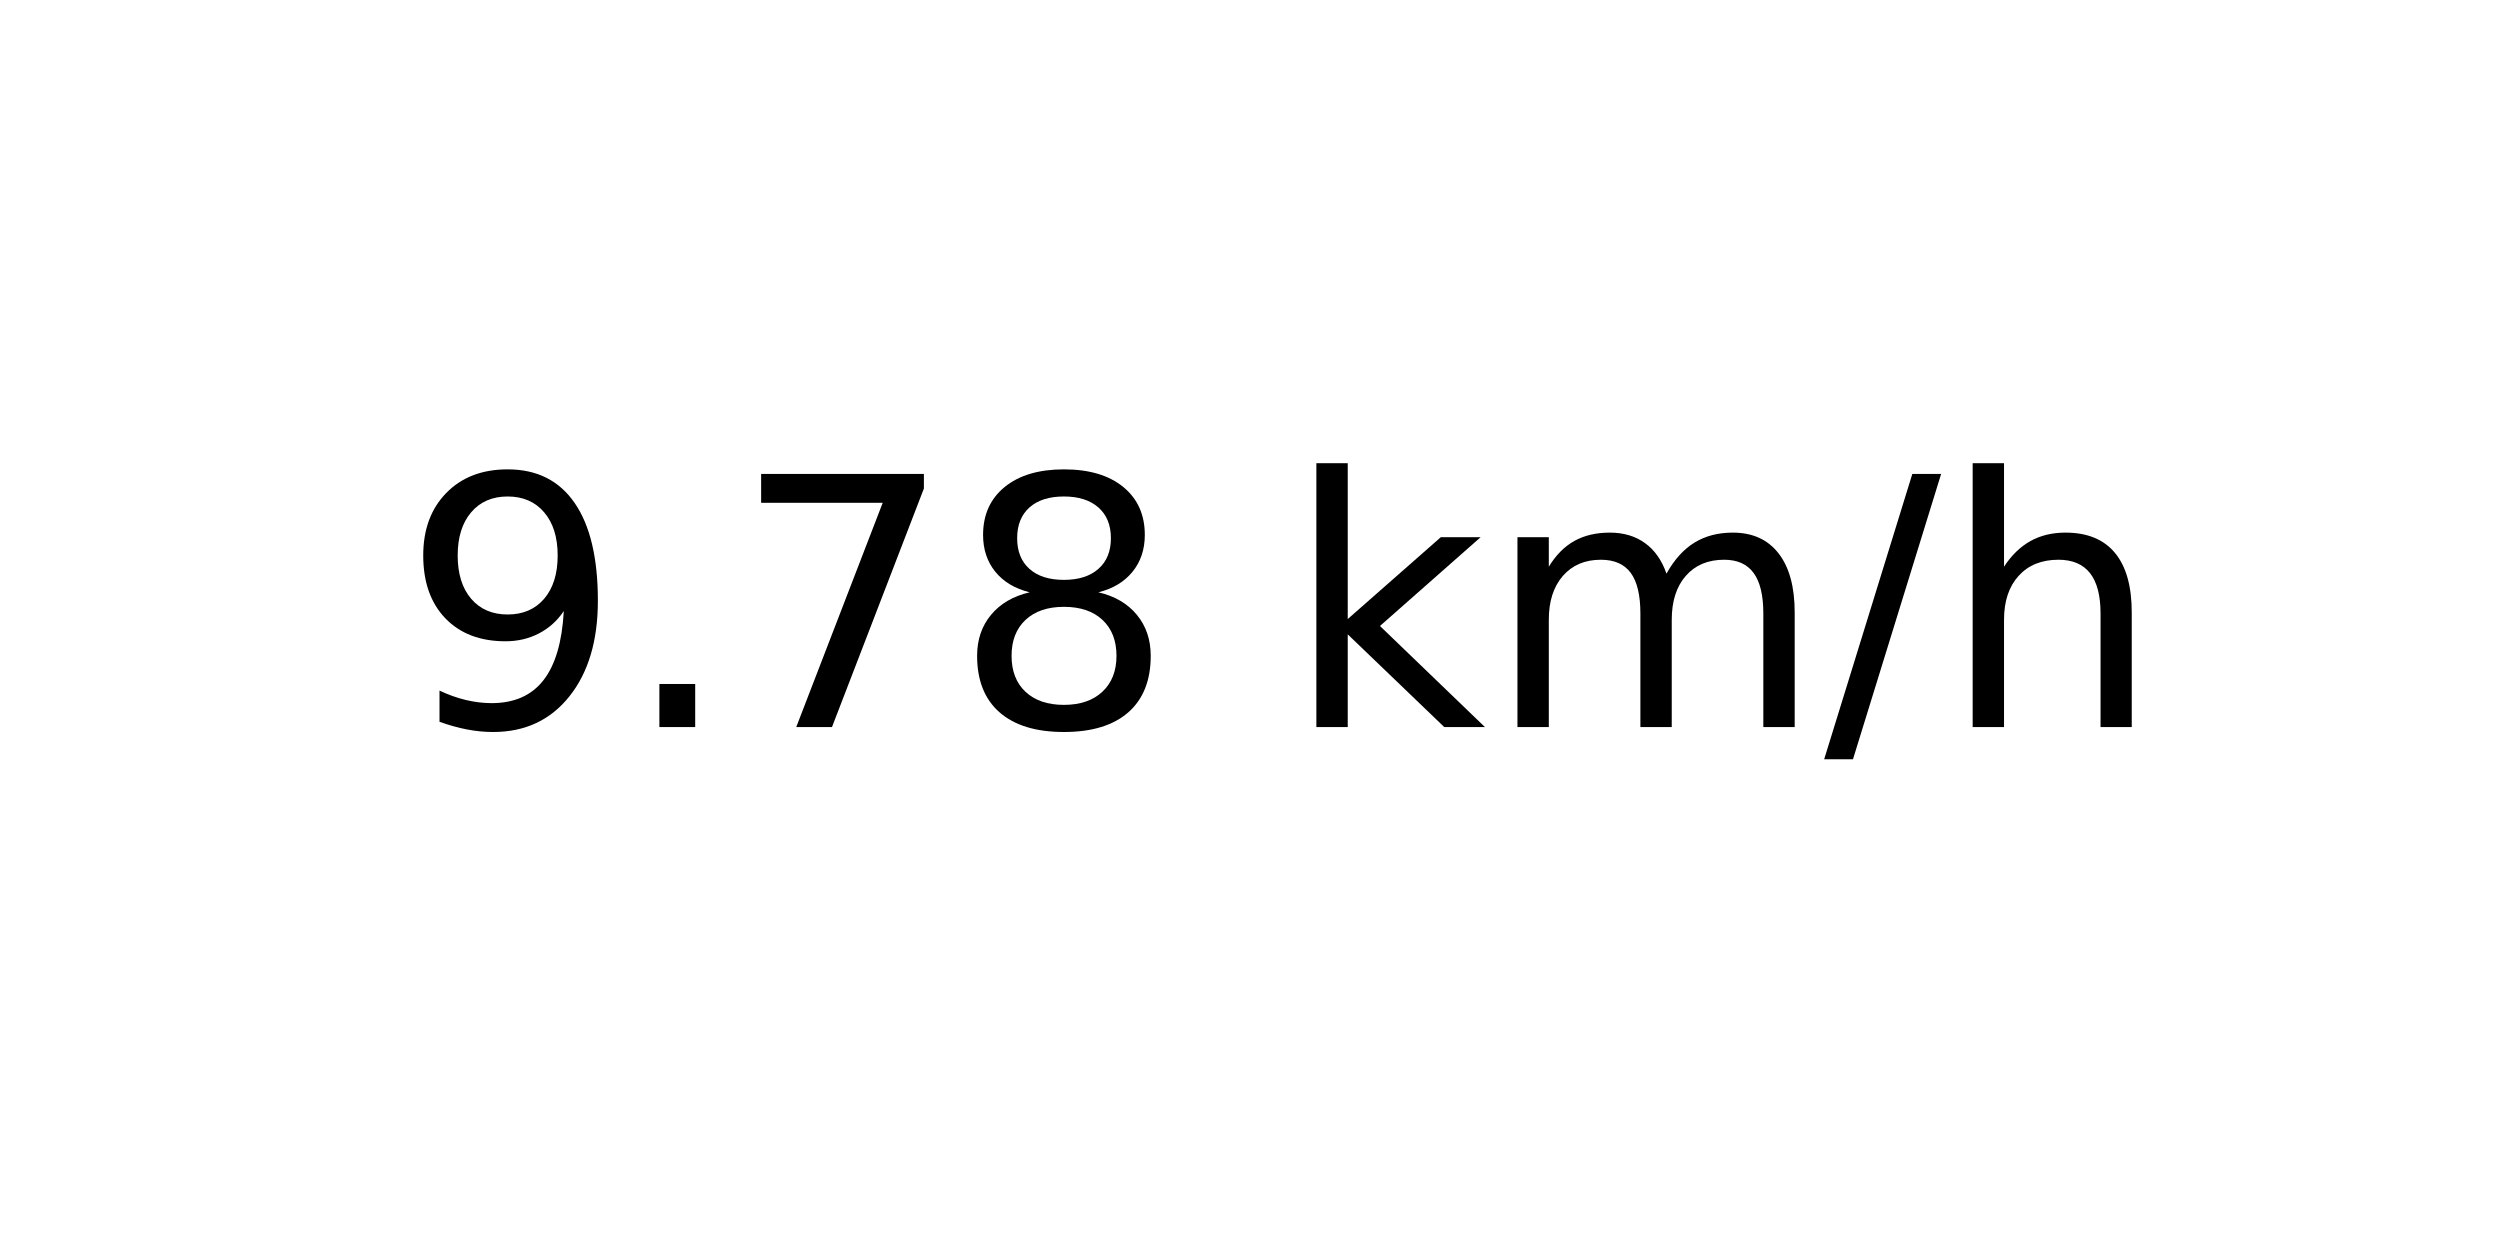
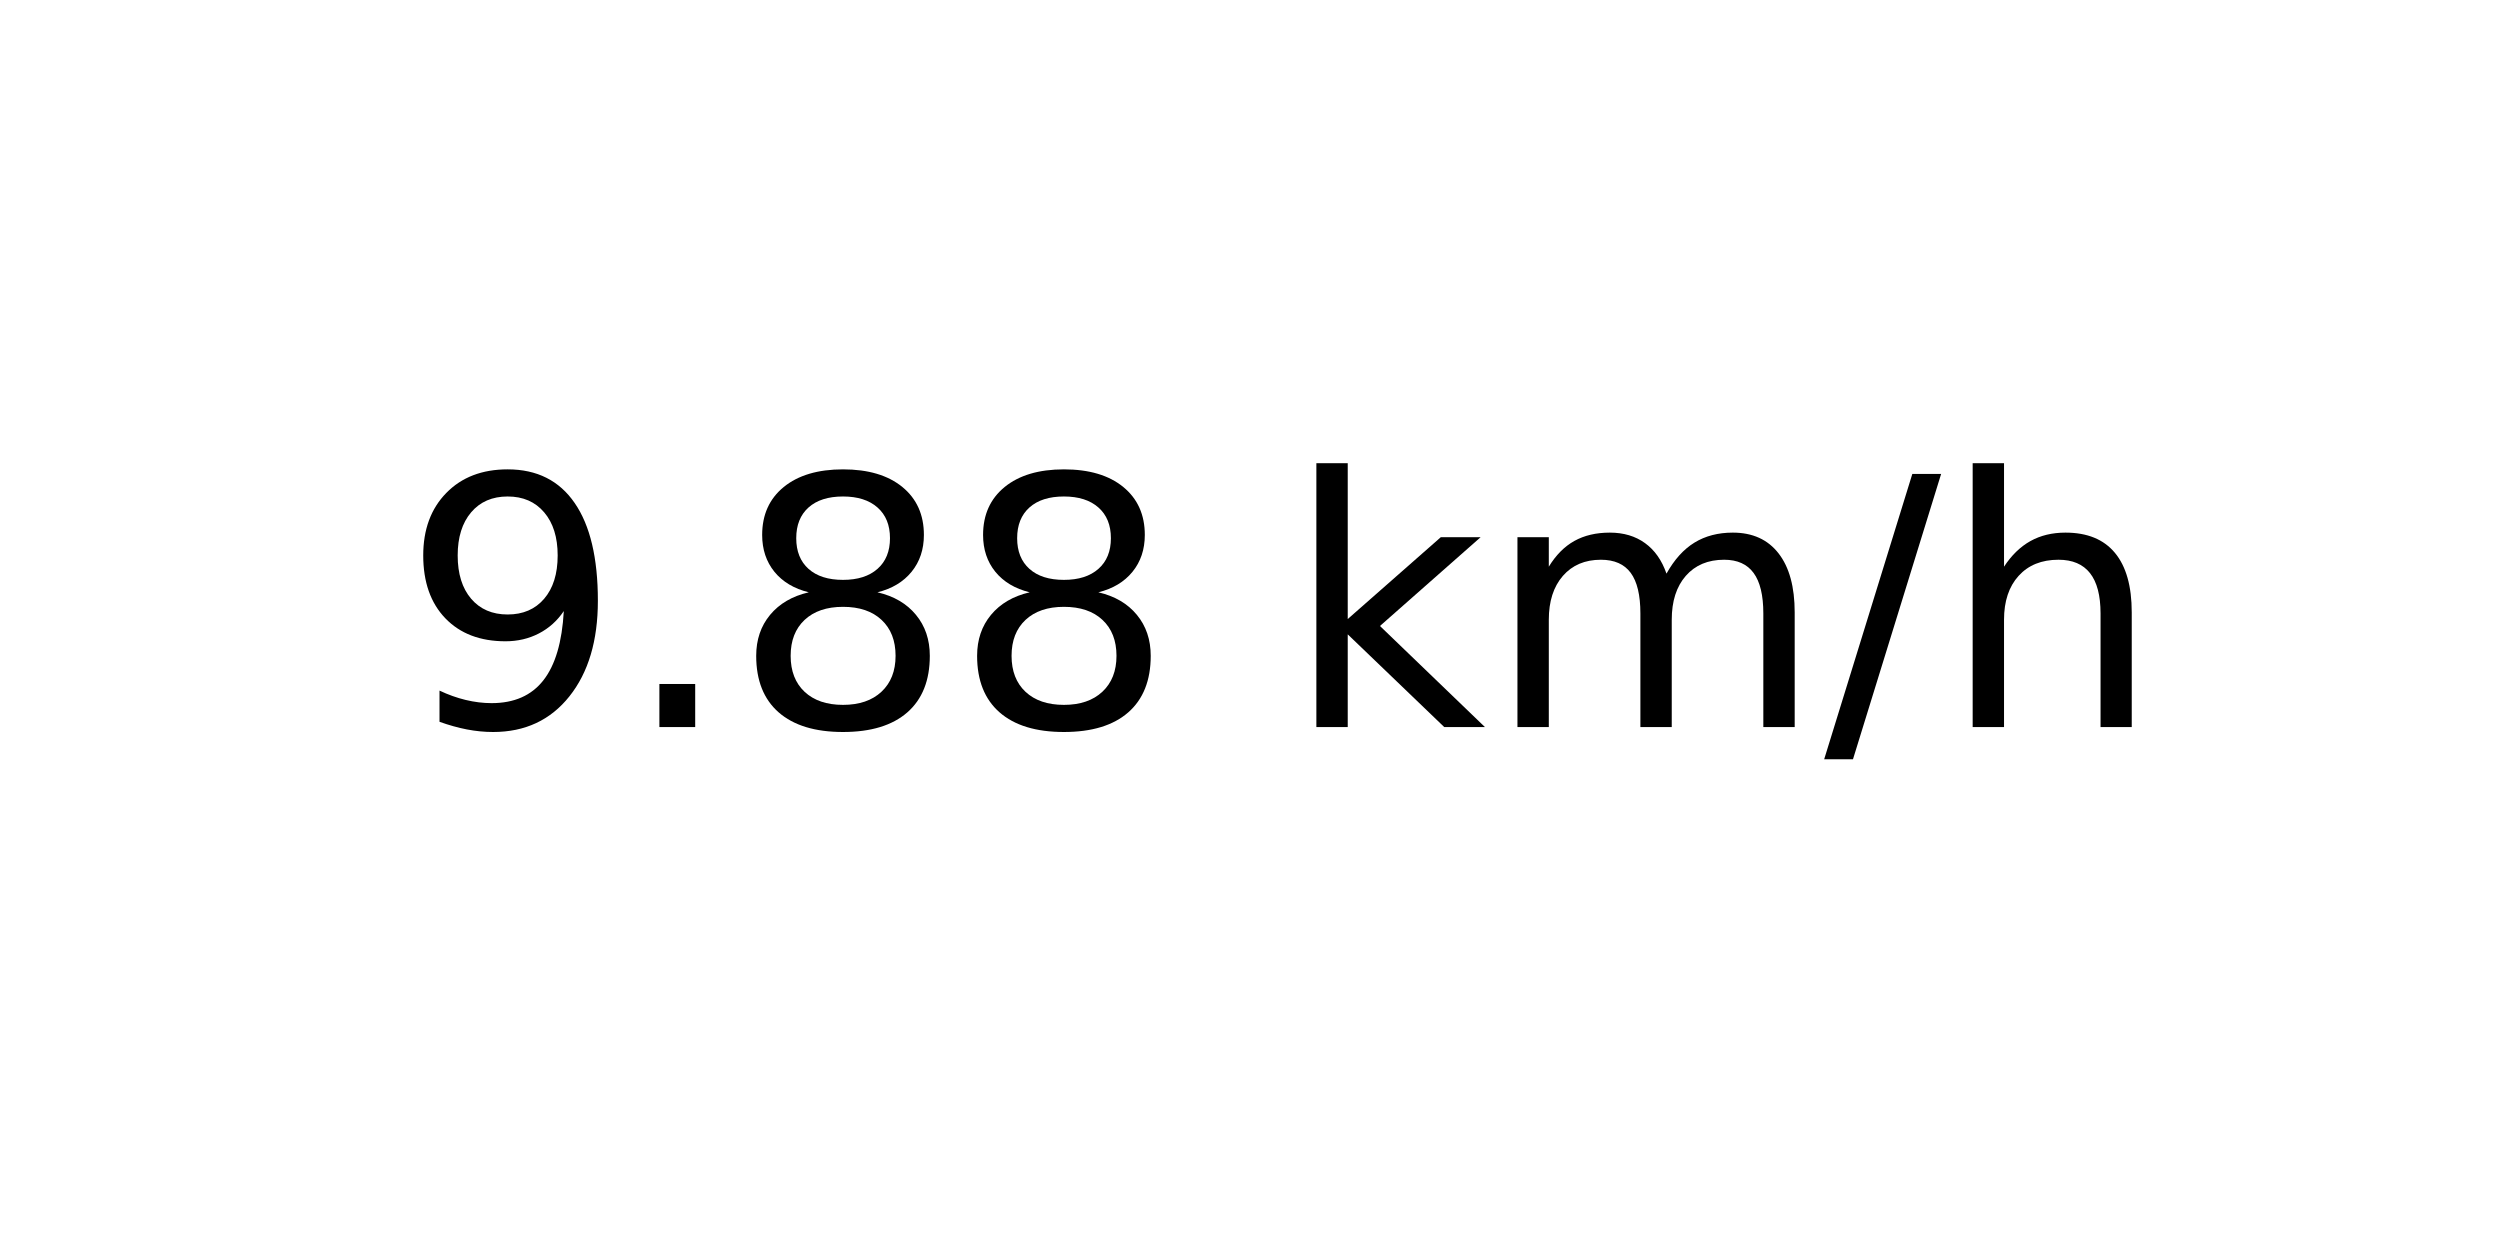
<svg xmlns="http://www.w3.org/2000/svg" xmlns:xlink="http://www.w3.org/1999/xlink" width="72pt" height="36pt" viewBox="0 0 72 36" version="1.1">
  <defs>
    <style type="text/css">*{stroke-linejoin: round; stroke-linecap: butt}</style>
  </defs>
  <g id="figure_1">
    <g id="axes_1">
      <g id="text_1">
        <g transform="translate(11.55937 20.93937) scale(0.1 -0.1)">
          <defs>
            <path id="DejaVuSans-39" d="M 703 97  L 703 672  Q 941 559 1184 500  Q 1428 441 1663 441  Q 2288 441 2617 861  Q 2947 1281 2994 2138  Q 2813 1869 2534 1725  Q 2256 1581 1919 1581  Q 1219 1581 811 2004  Q 403 2428 403 3163  Q 403 3881 828 4315  Q 1253 4750 1959 4750  Q 2769 4750 3195 4129  Q 3622 3509 3622 2328  Q 3622 1225 3098 567  Q 2575 -91 1691 -91  Q 1453 -91 1209 -44  Q 966 3 703 97  z M 1959 2075  Q 2384 2075 2632 2365  Q 2881 2656 2881 3163  Q 2881 3666 2632 3958  Q 2384 4250 1959 4250  Q 1534 4250 1286 3958  Q 1038 3666 1038 3163  Q 1038 2656 1286 2365  Q 1534 2075 1959 2075  z " transform="scale(0.015625)" />
            <path id="DejaVuSans-2e" d="M 684 794  L 1344 794  L 1344 0  L 684 0  L 684 794  z " transform="scale(0.015625)" />
-             <path id="DejaVuSans-37" d="M 525 4666  L 3525 4666  L 3525 4397  L 1831 0  L 1172 0  L 2766 4134  L 525 4134  L 525 4666  z " transform="scale(0.015625)" />
            <path id="DejaVuSans-38" d="M 2034 2216  Q 1584 2216 1326 1975  Q 1069 1734 1069 1313  Q 1069 891 1326 650  Q 1584 409 2034 409  Q 2484 409 2743 651  Q 3003 894 3003 1313  Q 3003 1734 2745 1975  Q 2488 2216 2034 2216  z M 1403 2484  Q 997 2584 770 2862  Q 544 3141 544 3541  Q 544 4100 942 4425  Q 1341 4750 2034 4750  Q 2731 4750 3128 4425  Q 3525 4100 3525 3541  Q 3525 3141 3298 2862  Q 3072 2584 2669 2484  Q 3125 2378 3379 2068  Q 3634 1759 3634 1313  Q 3634 634 3220 271  Q 2806 -91 2034 -91  Q 1263 -91 848 271  Q 434 634 434 1313  Q 434 1759 690 2068  Q 947 2378 1403 2484  z M 1172 3481  Q 1172 3119 1398 2916  Q 1625 2713 2034 2713  Q 2441 2713 2670 2916  Q 2900 3119 2900 3481  Q 2900 3844 2670 4047  Q 2441 4250 2034 4250  Q 1625 4250 1398 4047  Q 1172 3844 1172 3481  z " transform="scale(0.015625)" />
            <path id="DejaVuSans-20" transform="scale(0.015625)" />
            <path id="DejaVuSans-6b" d="M 581 4863  L 1159 4863  L 1159 1991  L 2875 3500  L 3609 3500  L 1753 1863  L 3688 0  L 2938 0  L 1159 1709  L 1159 0  L 581 0  L 581 4863  z " transform="scale(0.015625)" />
            <path id="DejaVuSans-6d" d="M 3328 2828  Q 3544 3216 3844 3400  Q 4144 3584 4550 3584  Q 5097 3584 5394 3201  Q 5691 2819 5691 2113  L 5691 0  L 5113 0  L 5113 2094  Q 5113 2597 4934 2840  Q 4756 3084 4391 3084  Q 3944 3084 3684 2787  Q 3425 2491 3425 1978  L 3425 0  L 2847 0  L 2847 2094  Q 2847 2600 2669 2842  Q 2491 3084 2119 3084  Q 1678 3084 1418 2786  Q 1159 2488 1159 1978  L 1159 0  L 581 0  L 581 3500  L 1159 3500  L 1159 2956  Q 1356 3278 1631 3431  Q 1906 3584 2284 3584  Q 2666 3584 2933 3390  Q 3200 3197 3328 2828  z " transform="scale(0.015625)" />
            <path id="DejaVuSans-2f" d="M 1625 4666  L 2156 4666  L 531 -594  L 0 -594  L 1625 4666  z " transform="scale(0.015625)" />
            <path id="DejaVuSans-68" d="M 3513 2113  L 3513 0  L 2938 0  L 2938 2094  Q 2938 2591 2744 2837  Q 2550 3084 2163 3084  Q 1697 3084 1428 2787  Q 1159 2491 1159 1978  L 1159 0  L 581 0  L 581 4863  L 1159 4863  L 1159 2956  Q 1366 3272 1645 3428  Q 1925 3584 2291 3584  Q 2894 3584 3203 3211  Q 3513 2838 3513 2113  z " transform="scale(0.015625)" />
          </defs>
          <use xlink:href="#DejaVuSans-39" />
          <use xlink:href="#DejaVuSans-2e" x="63.623" />
-           <use xlink:href="#DejaVuSans-37" x="95.41" />
+           <use xlink:href="#DejaVuSans-38" x="95.41" />
          <use xlink:href="#DejaVuSans-38" x="159.033" />
          <use xlink:href="#DejaVuSans-20" x="222.656" />
          <use xlink:href="#DejaVuSans-6b" x="254.443" />
          <use xlink:href="#DejaVuSans-6d" x="312.354" />
          <use xlink:href="#DejaVuSans-2f" x="409.766" />
          <use xlink:href="#DejaVuSans-68" x="443.457" />
        </g>
      </g>
    </g>
  </g>
</svg>
